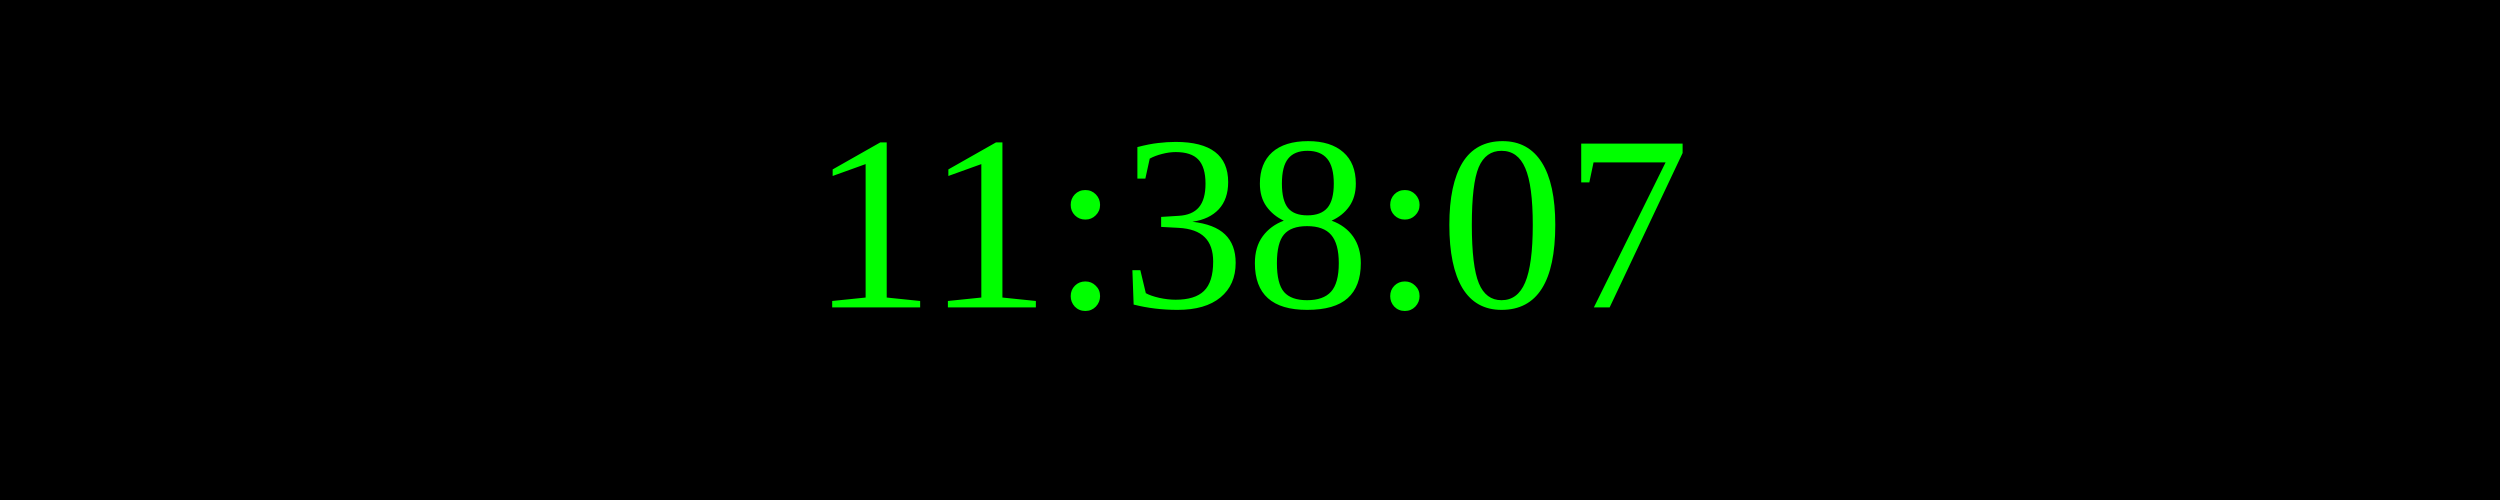
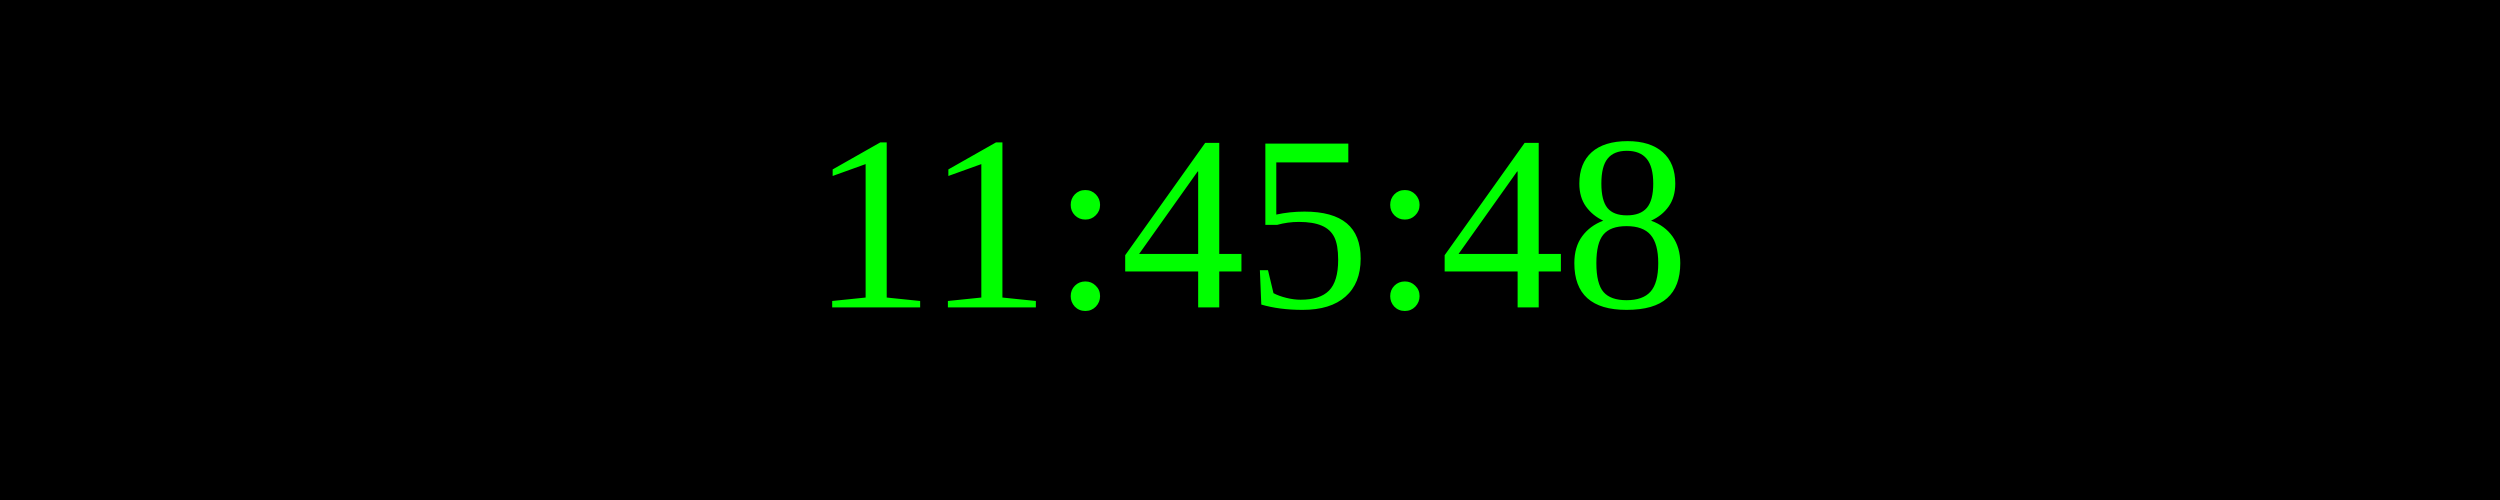
<svg xmlns="http://www.w3.org/2000/svg" width="250" height="50">
  <rect width="100%" height="100%" fill="black" />
  <text x="50%" y="50%" font-size="25" fill="lime" text-anchor="middle" dominant-baseline="middle">
- 11:38:07
+ 11:45:48
</text>
</svg>
